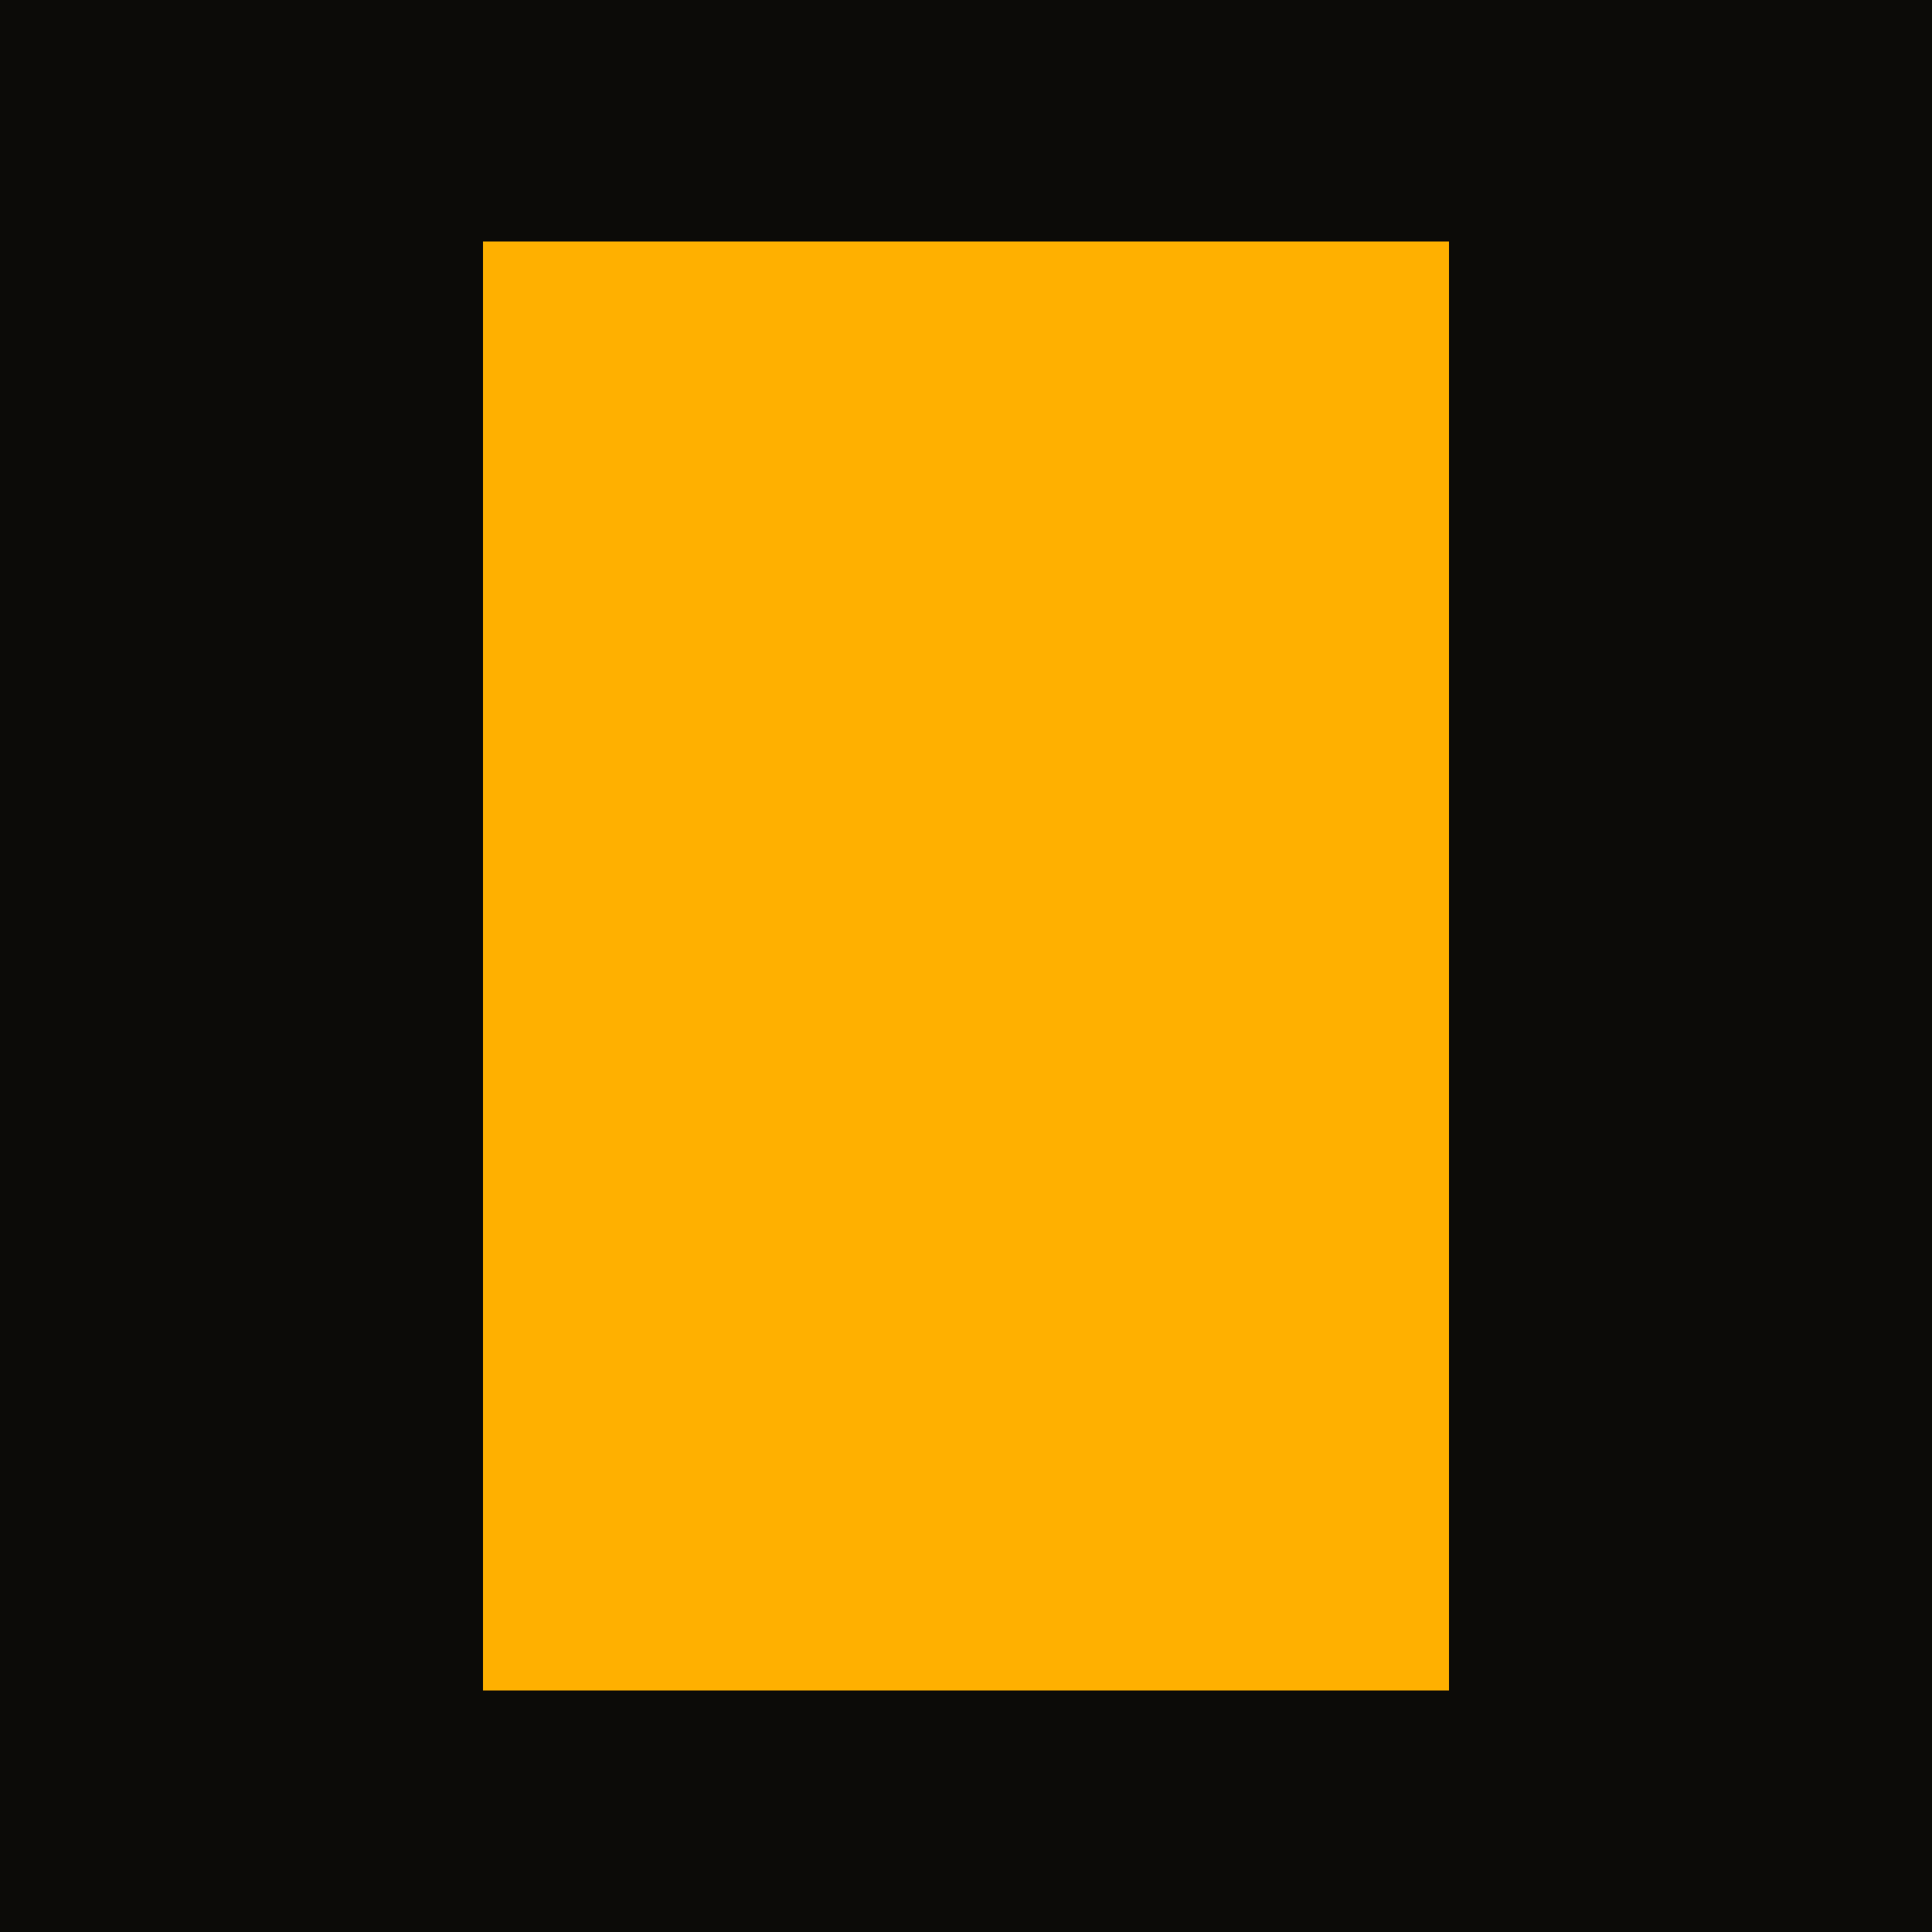
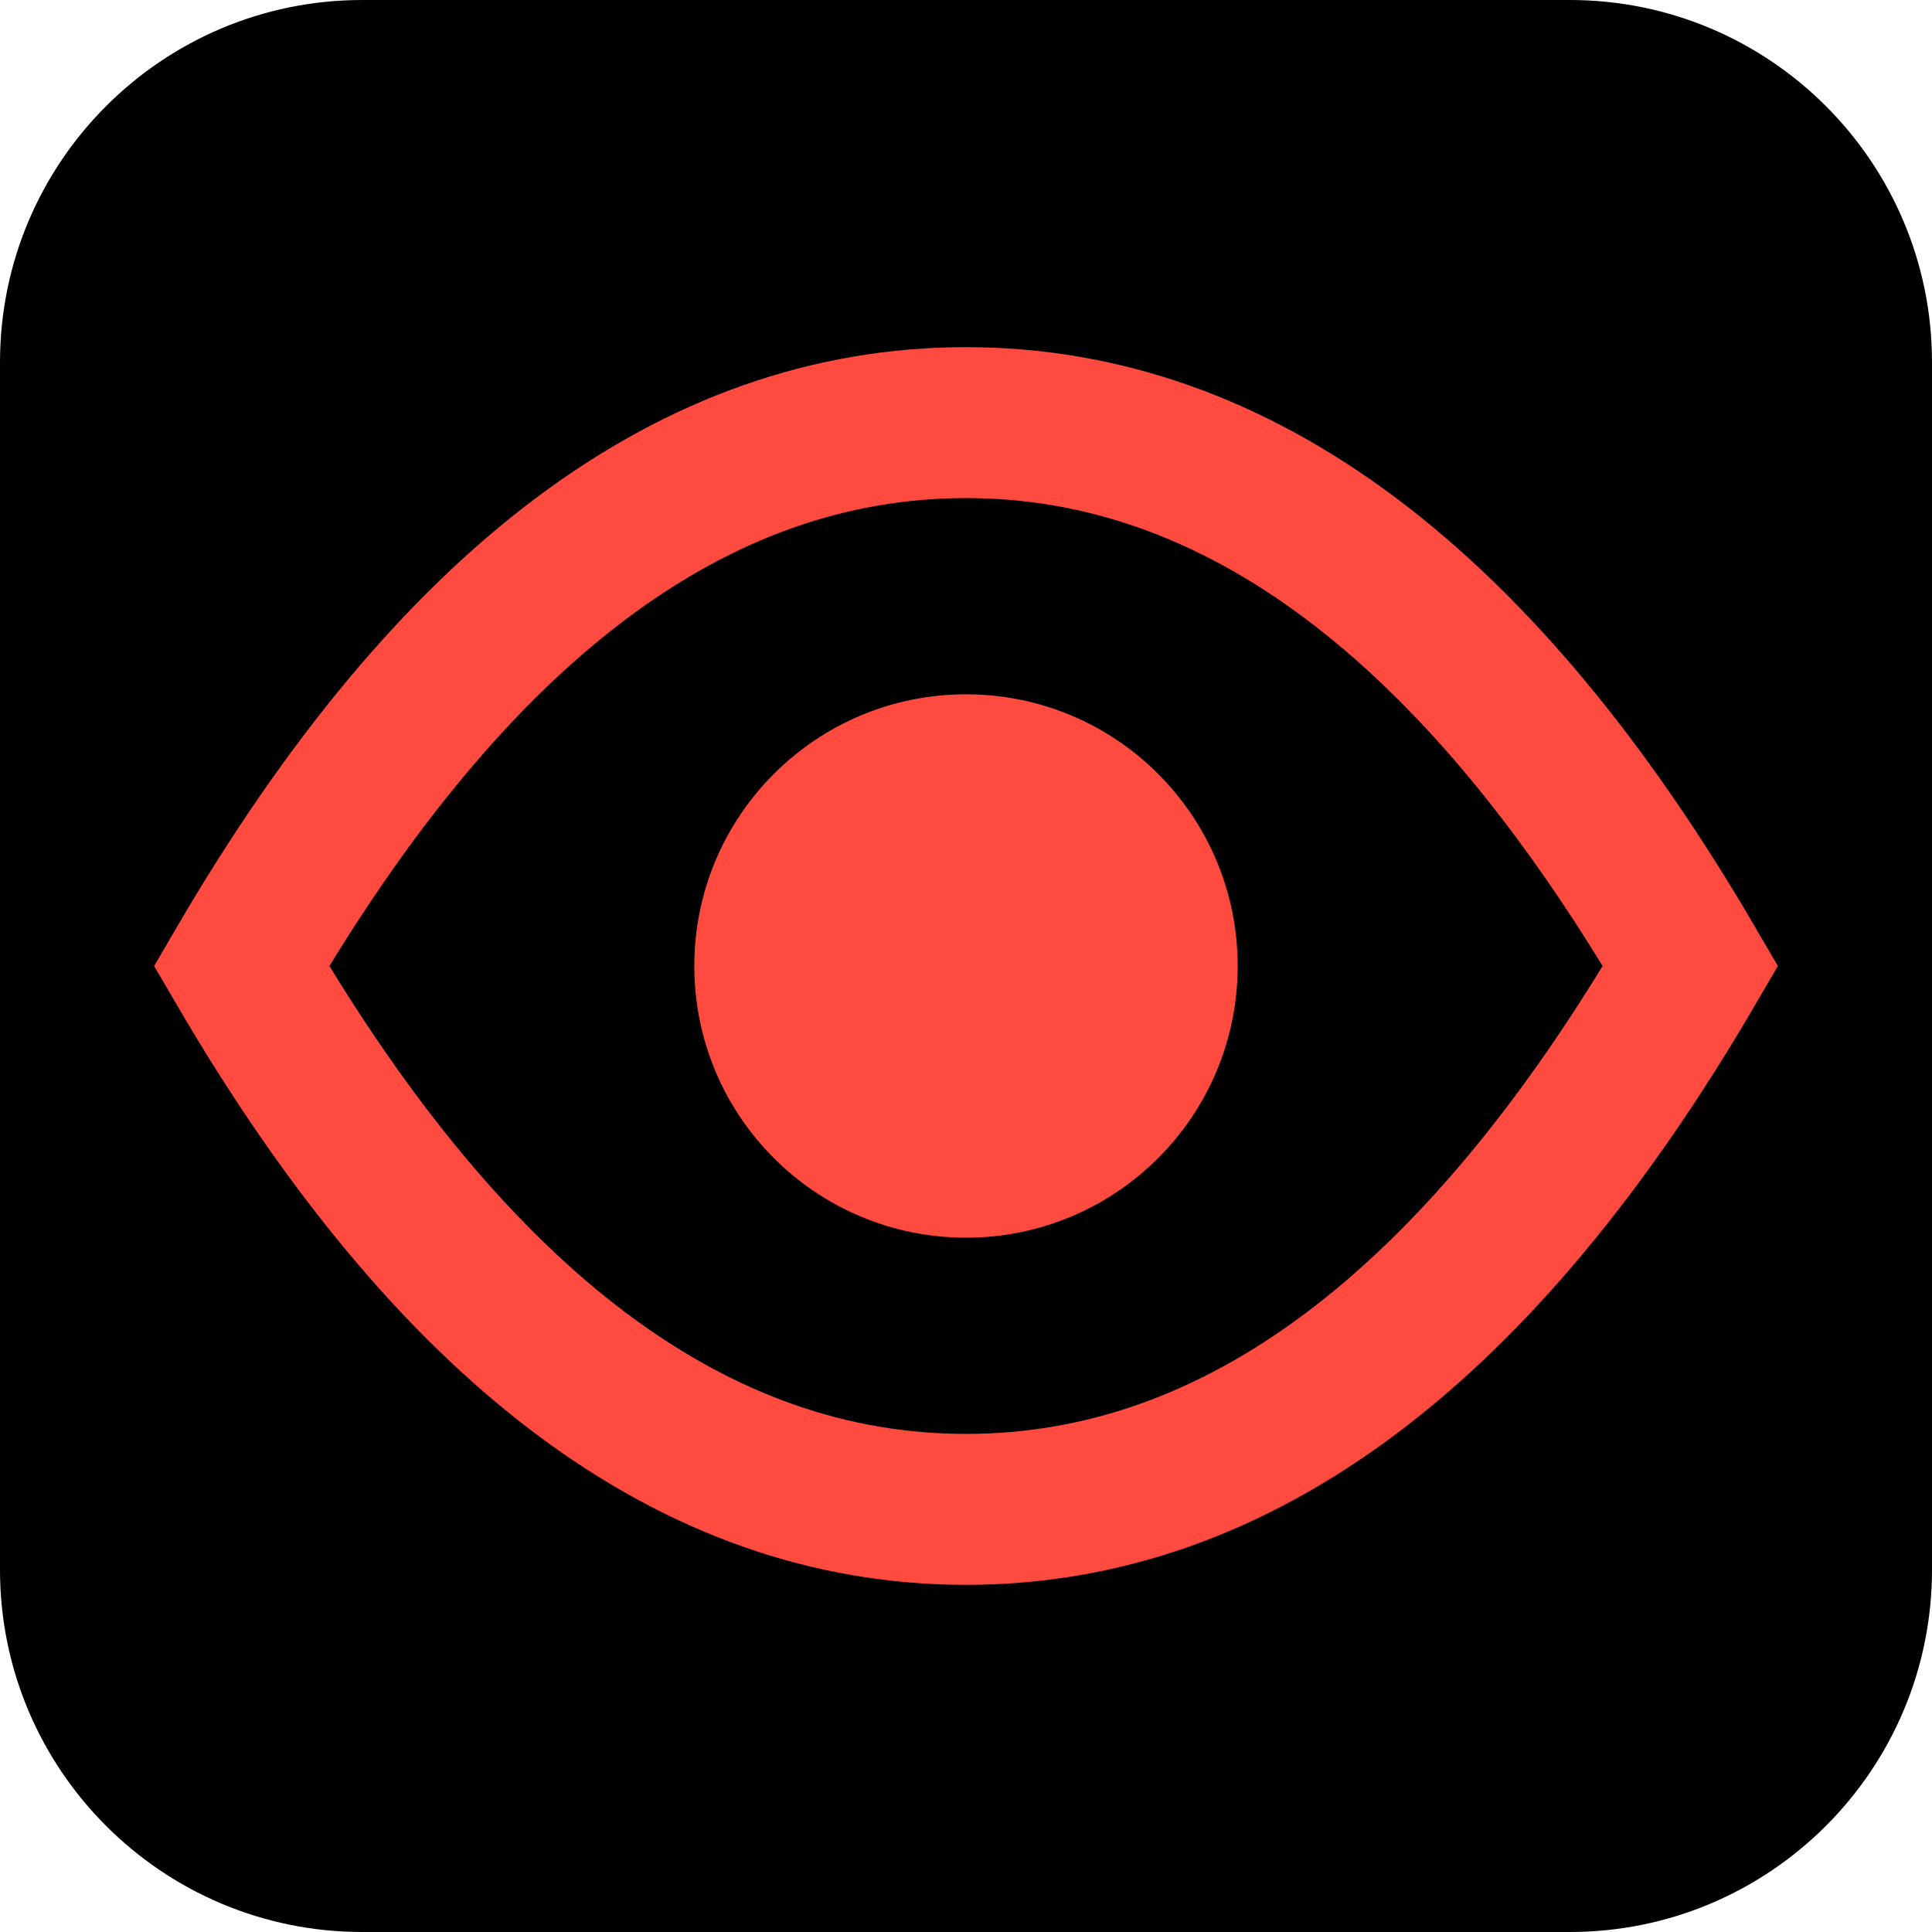
- <svg xmlns="http://www.w3.org/2000/svg" viewBox="0 0 16 16">
-   <rect width="16" height="16" fill="#0c0b08" />
-   <rect x="4" y="2" width="8" height="12" fill="#ffb000" />
+ <svg xmlns="http://www.w3.org/2000/svg" viewBox="0 0 32 32">
+   <rect width="32" height="32" rx="6" fill="#000" />
+   <path d="M4 16c3.5-6 7.5-9 12-9s8.5 3 12 9c-3.5 6-7.5 9-12 9S7.5 22 4 16z" fill="none" stroke="#ff4a40" stroke-width="2.5" />
+   <circle cx="16" cy="16" r="4.5" fill="#ff4a40" />
</svg>
